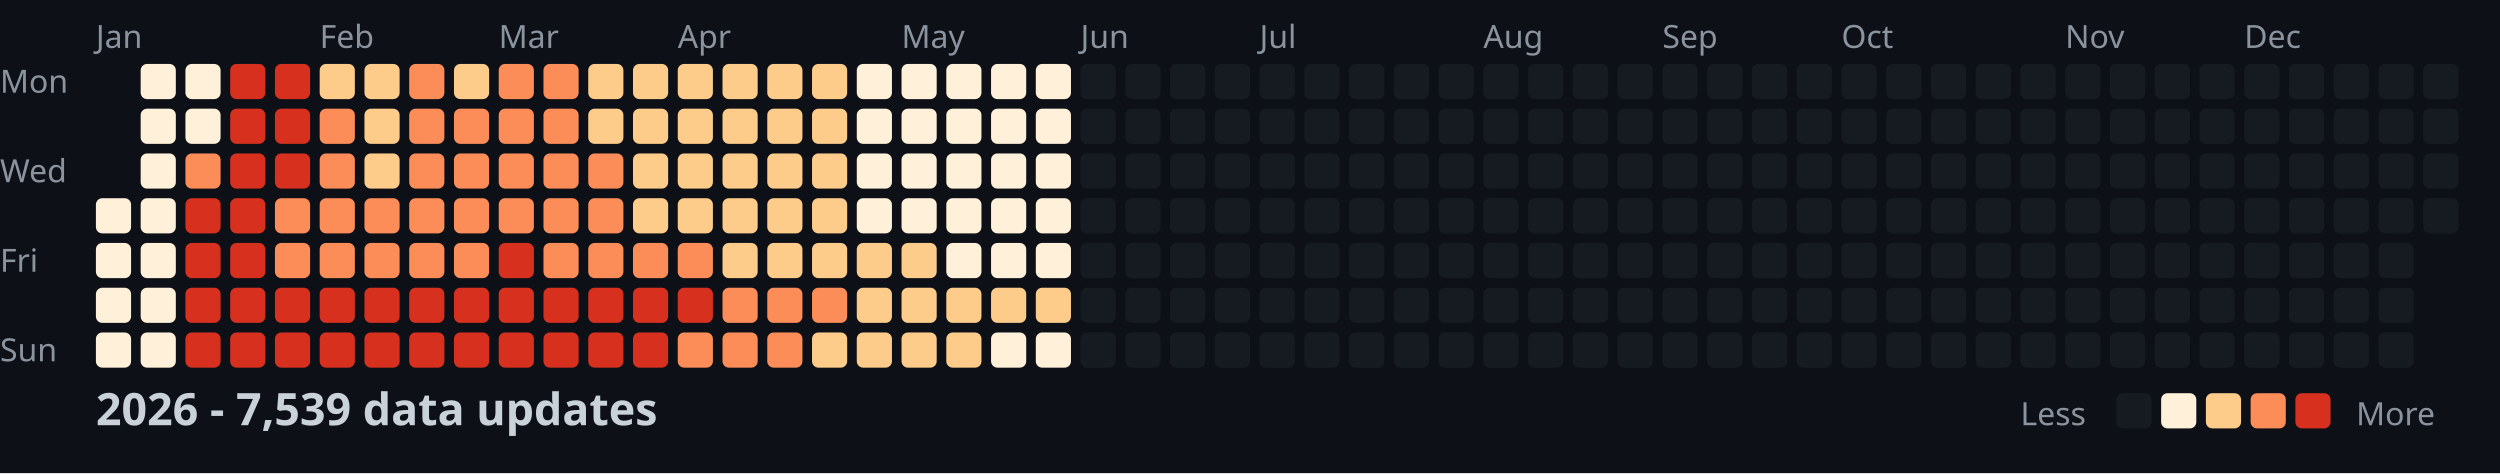
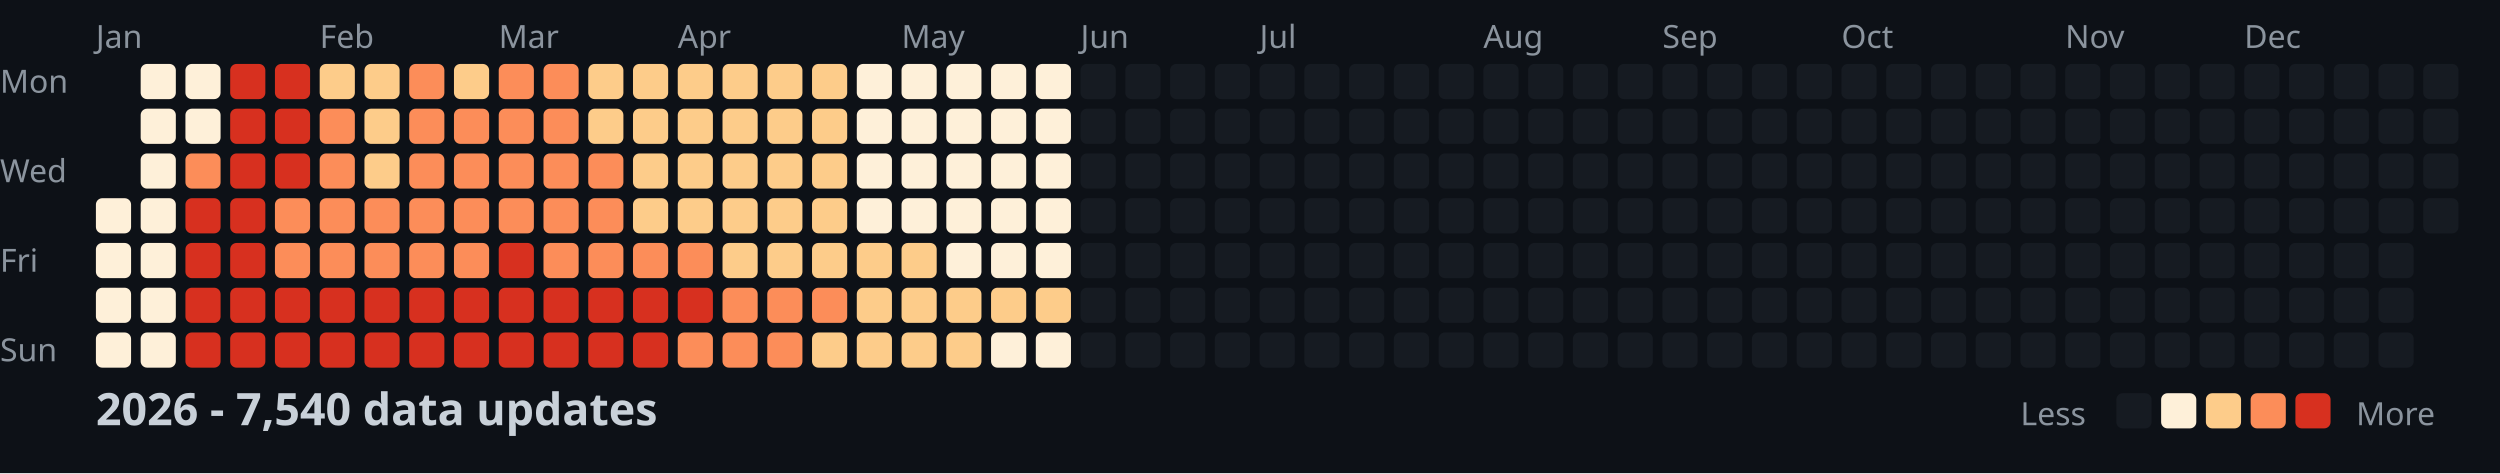
<svg xmlns="http://www.w3.org/2000/svg" width="782" height="148">
  <style>
    .month { font: 10px sans-serif; fill: #8b949e; }
    .day { font: 10px sans-serif; fill: #8b949e; }
    .title { font: bold 14px sans-serif; fill: #c9d1d9; }
    .legend { font: 10px sans-serif; fill: #8b949e; }
  </style>
  <rect width="100%" height="100%" fill="#0d1117" />
  <text x="0" y="29" class="day">Mon</text>
  <text x="0" y="57" class="day">Wed</text>
  <text x="0" y="85" class="day">Fri</text>
  <text x="0" y="113" class="day">Sun</text>
  <text x="30" y="15" class="month">Jan</text>
  <text x="100" y="15" class="month">Feb</text>
  <text x="156" y="15" class="month">Mar</text>
  <text x="212" y="15" class="month">Apr</text>
  <text x="282" y="15" class="month">May</text>
  <text x="338" y="15" class="month">Jun</text>
  <text x="394" y="15" class="month">Jul</text>
  <text x="464" y="15" class="month">Aug</text>
  <text x="520" y="15" class="month">Sep</text>
  <text x="576" y="15" class="month">Oct</text>
  <text x="646" y="15" class="month">Nov</text>
  <text x="702" y="15" class="month">Dec</text>
  <rect x="30" y="62" width="11" height="11" fill="#fef0d9" rx="2" />
  <rect x="30" y="76" width="11" height="11" fill="#fef0d9" rx="2" />
  <rect x="30" y="90" width="11" height="11" fill="#fef0d9" rx="2" />
  <rect x="30" y="104" width="11" height="11" fill="#fef0d9" rx="2" />
  <rect x="44" y="20" width="11" height="11" fill="#fef0d9" rx="2" />
  <rect x="44" y="34" width="11" height="11" fill="#fef0d9" rx="2" />
  <rect x="44" y="48" width="11" height="11" fill="#fef0d9" rx="2" />
  <rect x="44" y="62" width="11" height="11" fill="#fef0d9" rx="2" />
  <rect x="44" y="76" width="11" height="11" fill="#fef0d9" rx="2" />
  <rect x="44" y="90" width="11" height="11" fill="#fef0d9" rx="2" />
  <rect x="44" y="104" width="11" height="11" fill="#fef0d9" rx="2" />
  <rect x="58" y="20" width="11" height="11" fill="#fef0d9" rx="2" />
  <rect x="58" y="34" width="11" height="11" fill="#fef0d9" rx="2" />
  <rect x="58" y="48" width="11" height="11" fill="#fc8d59" rx="2" />
  <rect x="58" y="62" width="11" height="11" fill="#d7301f" rx="2" />
  <rect x="58" y="76" width="11" height="11" fill="#d7301f" rx="2" />
  <rect x="58" y="90" width="11" height="11" fill="#d7301f" rx="2" />
  <rect x="58" y="104" width="11" height="11" fill="#d7301f" rx="2" />
  <rect x="72" y="20" width="11" height="11" fill="#d7301f" rx="2" />
  <rect x="72" y="34" width="11" height="11" fill="#d7301f" rx="2" />
  <rect x="72" y="48" width="11" height="11" fill="#d7301f" rx="2" />
  <rect x="72" y="62" width="11" height="11" fill="#d7301f" rx="2" />
  <rect x="72" y="76" width="11" height="11" fill="#d7301f" rx="2" />
  <rect x="72" y="90" width="11" height="11" fill="#d7301f" rx="2" />
  <rect x="72" y="104" width="11" height="11" fill="#d7301f" rx="2" />
  <rect x="86" y="20" width="11" height="11" fill="#d7301f" rx="2" />
  <rect x="86" y="34" width="11" height="11" fill="#d7301f" rx="2" />
  <rect x="86" y="48" width="11" height="11" fill="#d7301f" rx="2" />
  <rect x="86" y="62" width="11" height="11" fill="#fc8d59" rx="2" />
  <rect x="86" y="76" width="11" height="11" fill="#fc8d59" rx="2" />
  <rect x="86" y="90" width="11" height="11" fill="#d7301f" rx="2" />
  <rect x="86" y="104" width="11" height="11" fill="#d7301f" rx="2" />
  <rect x="100" y="20" width="11" height="11" fill="#fdcc8a" rx="2" />
  <rect x="100" y="34" width="11" height="11" fill="#fc8d59" rx="2" />
  <rect x="100" y="48" width="11" height="11" fill="#fc8d59" rx="2" />
  <rect x="100" y="62" width="11" height="11" fill="#fc8d59" rx="2" />
  <rect x="100" y="76" width="11" height="11" fill="#fc8d59" rx="2" />
  <rect x="100" y="90" width="11" height="11" fill="#d7301f" rx="2" />
  <rect x="100" y="104" width="11" height="11" fill="#d7301f" rx="2" />
  <rect x="114" y="20" width="11" height="11" fill="#fdcc8a" rx="2" />
  <rect x="114" y="34" width="11" height="11" fill="#fdcc8a" rx="2" />
  <rect x="114" y="48" width="11" height="11" fill="#fdcc8a" rx="2" />
  <rect x="114" y="62" width="11" height="11" fill="#fc8d59" rx="2" />
  <rect x="114" y="76" width="11" height="11" fill="#fc8d59" rx="2" />
  <rect x="114" y="90" width="11" height="11" fill="#d7301f" rx="2" />
  <rect x="114" y="104" width="11" height="11" fill="#d7301f" rx="2" />
  <rect x="128" y="20" width="11" height="11" fill="#fc8d59" rx="2" />
  <rect x="128" y="34" width="11" height="11" fill="#fc8d59" rx="2" />
  <rect x="128" y="48" width="11" height="11" fill="#fc8d59" rx="2" />
  <rect x="128" y="62" width="11" height="11" fill="#fc8d59" rx="2" />
  <rect x="128" y="76" width="11" height="11" fill="#fc8d59" rx="2" />
  <rect x="128" y="90" width="11" height="11" fill="#d7301f" rx="2" />
  <rect x="128" y="104" width="11" height="11" fill="#d7301f" rx="2" />
  <rect x="142" y="20" width="11" height="11" fill="#fdcc8a" rx="2" />
  <rect x="142" y="34" width="11" height="11" fill="#fc8d59" rx="2" />
  <rect x="142" y="48" width="11" height="11" fill="#fc8d59" rx="2" />
  <rect x="142" y="62" width="11" height="11" fill="#fc8d59" rx="2" />
  <rect x="142" y="76" width="11" height="11" fill="#fc8d59" rx="2" />
  <rect x="142" y="90" width="11" height="11" fill="#d7301f" rx="2" />
  <rect x="142" y="104" width="11" height="11" fill="#d7301f" rx="2" />
  <rect x="156" y="20" width="11" height="11" fill="#fc8d59" rx="2" />
  <rect x="156" y="34" width="11" height="11" fill="#fc8d59" rx="2" />
  <rect x="156" y="48" width="11" height="11" fill="#fc8d59" rx="2" />
  <rect x="156" y="62" width="11" height="11" fill="#fc8d59" rx="2" />
  <rect x="156" y="76" width="11" height="11" fill="#d7301f" rx="2" />
  <rect x="156" y="90" width="11" height="11" fill="#d7301f" rx="2" />
  <rect x="156" y="104" width="11" height="11" fill="#d7301f" rx="2" />
  <rect x="170" y="20" width="11" height="11" fill="#fc8d59" rx="2" />
  <rect x="170" y="34" width="11" height="11" fill="#fc8d59" rx="2" />
  <rect x="170" y="48" width="11" height="11" fill="#fc8d59" rx="2" />
  <rect x="170" y="62" width="11" height="11" fill="#fc8d59" rx="2" />
  <rect x="170" y="76" width="11" height="11" fill="#fc8d59" rx="2" />
  <rect x="170" y="90" width="11" height="11" fill="#d7301f" rx="2" />
  <rect x="170" y="104" width="11" height="11" fill="#d7301f" rx="2" />
  <rect x="184" y="20" width="11" height="11" fill="#fdcc8a" rx="2" />
  <rect x="184" y="34" width="11" height="11" fill="#fdcc8a" rx="2" />
  <rect x="184" y="48" width="11" height="11" fill="#fc8d59" rx="2" />
  <rect x="184" y="62" width="11" height="11" fill="#fc8d59" rx="2" />
  <rect x="184" y="76" width="11" height="11" fill="#fc8d59" rx="2" />
  <rect x="184" y="90" width="11" height="11" fill="#d7301f" rx="2" />
  <rect x="184" y="104" width="11" height="11" fill="#d7301f" rx="2" />
  <rect x="198" y="20" width="11" height="11" fill="#fdcc8a" rx="2" />
  <rect x="198" y="34" width="11" height="11" fill="#fdcc8a" rx="2" />
  <rect x="198" y="48" width="11" height="11" fill="#fdcc8a" rx="2" />
  <rect x="198" y="62" width="11" height="11" fill="#fdcc8a" rx="2" />
  <rect x="198" y="76" width="11" height="11" fill="#fc8d59" rx="2" />
  <rect x="198" y="90" width="11" height="11" fill="#d7301f" rx="2" />
  <rect x="198" y="104" width="11" height="11" fill="#d7301f" rx="2" />
  <rect x="212" y="20" width="11" height="11" fill="#fdcc8a" rx="2" />
  <rect x="212" y="34" width="11" height="11" fill="#fdcc8a" rx="2" />
  <rect x="212" y="48" width="11" height="11" fill="#fdcc8a" rx="2" />
  <rect x="212" y="62" width="11" height="11" fill="#fdcc8a" rx="2" />
  <rect x="212" y="76" width="11" height="11" fill="#fc8d59" rx="2" />
  <rect x="212" y="90" width="11" height="11" fill="#d7301f" rx="2" />
  <rect x="212" y="104" width="11" height="11" fill="#fc8d59" rx="2" />
  <rect x="226" y="20" width="11" height="11" fill="#fdcc8a" rx="2" />
  <rect x="226" y="34" width="11" height="11" fill="#fdcc8a" rx="2" />
  <rect x="226" y="48" width="11" height="11" fill="#fdcc8a" rx="2" />
  <rect x="226" y="62" width="11" height="11" fill="#fdcc8a" rx="2" />
  <rect x="226" y="76" width="11" height="11" fill="#fdcc8a" rx="2" />
  <rect x="226" y="90" width="11" height="11" fill="#fc8d59" rx="2" />
  <rect x="226" y="104" width="11" height="11" fill="#fc8d59" rx="2" />
  <rect x="240" y="20" width="11" height="11" fill="#fdcc8a" rx="2" />
  <rect x="240" y="34" width="11" height="11" fill="#fdcc8a" rx="2" />
  <rect x="240" y="48" width="11" height="11" fill="#fdcc8a" rx="2" />
  <rect x="240" y="62" width="11" height="11" fill="#fdcc8a" rx="2" />
  <rect x="240" y="76" width="11" height="11" fill="#fdcc8a" rx="2" />
  <rect x="240" y="90" width="11" height="11" fill="#fc8d59" rx="2" />
  <rect x="240" y="104" width="11" height="11" fill="#fc8d59" rx="2" />
  <rect x="254" y="20" width="11" height="11" fill="#fdcc8a" rx="2" />
  <rect x="254" y="34" width="11" height="11" fill="#fdcc8a" rx="2" />
  <rect x="254" y="48" width="11" height="11" fill="#fdcc8a" rx="2" />
  <rect x="254" y="62" width="11" height="11" fill="#fdcc8a" rx="2" />
  <rect x="254" y="76" width="11" height="11" fill="#fdcc8a" rx="2" />
  <rect x="254" y="90" width="11" height="11" fill="#fc8d59" rx="2" />
  <rect x="254" y="104" width="11" height="11" fill="#fdcc8a" rx="2" />
  <rect x="268" y="20" width="11" height="11" fill="#fef0d9" rx="2" />
  <rect x="268" y="34" width="11" height="11" fill="#fef0d9" rx="2" />
  <rect x="268" y="48" width="11" height="11" fill="#fef0d9" rx="2" />
  <rect x="268" y="62" width="11" height="11" fill="#fef0d9" rx="2" />
  <rect x="268" y="76" width="11" height="11" fill="#fdcc8a" rx="2" />
  <rect x="268" y="90" width="11" height="11" fill="#fdcc8a" rx="2" />
  <rect x="268" y="104" width="11" height="11" fill="#fdcc8a" rx="2" />
  <rect x="282" y="20" width="11" height="11" fill="#fef0d9" rx="2" />
  <rect x="282" y="34" width="11" height="11" fill="#fef0d9" rx="2" />
  <rect x="282" y="48" width="11" height="11" fill="#fef0d9" rx="2" />
  <rect x="282" y="62" width="11" height="11" fill="#fef0d9" rx="2" />
  <rect x="282" y="76" width="11" height="11" fill="#fdcc8a" rx="2" />
  <rect x="282" y="90" width="11" height="11" fill="#fdcc8a" rx="2" />
  <rect x="282" y="104" width="11" height="11" fill="#fdcc8a" rx="2" />
  <rect x="296" y="20" width="11" height="11" fill="#fef0d9" rx="2" />
  <rect x="296" y="34" width="11" height="11" fill="#fef0d9" rx="2" />
  <rect x="296" y="48" width="11" height="11" fill="#fef0d9" rx="2" />
  <rect x="296" y="62" width="11" height="11" fill="#fef0d9" rx="2" />
  <rect x="296" y="76" width="11" height="11" fill="#fef0d9" rx="2" />
  <rect x="296" y="90" width="11" height="11" fill="#fdcc8a" rx="2" />
  <rect x="296" y="104" width="11" height="11" fill="#fdcc8a" rx="2" />
  <rect x="310" y="20" width="11" height="11" fill="#fef0d9" rx="2" />
  <rect x="310" y="34" width="11" height="11" fill="#fef0d9" rx="2" />
  <rect x="310" y="48" width="11" height="11" fill="#fef0d9" rx="2" />
  <rect x="310" y="62" width="11" height="11" fill="#fef0d9" rx="2" />
  <rect x="310" y="76" width="11" height="11" fill="#fef0d9" rx="2" />
  <rect x="310" y="90" width="11" height="11" fill="#fdcc8a" rx="2" />
  <rect x="310" y="104" width="11" height="11" fill="#fef0d9" rx="2" />
  <rect x="324" y="20" width="11" height="11" fill="#fef0d9" rx="2" />
  <rect x="324" y="34" width="11" height="11" fill="#fef0d9" rx="2" />
  <rect x="324" y="48" width="11" height="11" fill="#fef0d9" rx="2" />
  <rect x="324" y="62" width="11" height="11" fill="#fef0d9" rx="2" />
  <rect x="324" y="76" width="11" height="11" fill="#fef0d9" rx="2" />
  <rect x="324" y="90" width="11" height="11" fill="#fdcc8a" rx="2" />
  <rect x="324" y="104" width="11" height="11" fill="#fef0d9" rx="2" />
  <rect x="338" y="20" width="11" height="11" fill="#161b22" rx="2" />
  <rect x="338" y="34" width="11" height="11" fill="#161b22" rx="2" />
  <rect x="338" y="48" width="11" height="11" fill="#161b22" rx="2" />
  <rect x="338" y="62" width="11" height="11" fill="#161b22" rx="2" />
  <rect x="338" y="76" width="11" height="11" fill="#161b22" rx="2" />
  <rect x="338" y="90" width="11" height="11" fill="#161b22" rx="2" />
  <rect x="338" y="104" width="11" height="11" fill="#161b22" rx="2" />
  <rect x="352" y="20" width="11" height="11" fill="#161b22" rx="2" />
  <rect x="352" y="34" width="11" height="11" fill="#161b22" rx="2" />
  <rect x="352" y="48" width="11" height="11" fill="#161b22" rx="2" />
  <rect x="352" y="62" width="11" height="11" fill="#161b22" rx="2" />
  <rect x="352" y="76" width="11" height="11" fill="#161b22" rx="2" />
  <rect x="352" y="90" width="11" height="11" fill="#161b22" rx="2" />
  <rect x="352" y="104" width="11" height="11" fill="#161b22" rx="2" />
  <rect x="366" y="20" width="11" height="11" fill="#161b22" rx="2" />
  <rect x="366" y="34" width="11" height="11" fill="#161b22" rx="2" />
  <rect x="366" y="48" width="11" height="11" fill="#161b22" rx="2" />
  <rect x="366" y="62" width="11" height="11" fill="#161b22" rx="2" />
  <rect x="366" y="76" width="11" height="11" fill="#161b22" rx="2" />
  <rect x="366" y="90" width="11" height="11" fill="#161b22" rx="2" />
  <rect x="366" y="104" width="11" height="11" fill="#161b22" rx="2" />
  <rect x="380" y="20" width="11" height="11" fill="#161b22" rx="2" />
  <rect x="380" y="34" width="11" height="11" fill="#161b22" rx="2" />
  <rect x="380" y="48" width="11" height="11" fill="#161b22" rx="2" />
  <rect x="380" y="62" width="11" height="11" fill="#161b22" rx="2" />
  <rect x="380" y="76" width="11" height="11" fill="#161b22" rx="2" />
  <rect x="380" y="90" width="11" height="11" fill="#161b22" rx="2" />
  <rect x="380" y="104" width="11" height="11" fill="#161b22" rx="2" />
  <rect x="394" y="20" width="11" height="11" fill="#161b22" rx="2" />
  <rect x="394" y="34" width="11" height="11" fill="#161b22" rx="2" />
  <rect x="394" y="48" width="11" height="11" fill="#161b22" rx="2" />
  <rect x="394" y="62" width="11" height="11" fill="#161b22" rx="2" />
  <rect x="394" y="76" width="11" height="11" fill="#161b22" rx="2" />
  <rect x="394" y="90" width="11" height="11" fill="#161b22" rx="2" />
  <rect x="394" y="104" width="11" height="11" fill="#161b22" rx="2" />
  <rect x="408" y="20" width="11" height="11" fill="#161b22" rx="2" />
  <rect x="408" y="34" width="11" height="11" fill="#161b22" rx="2" />
  <rect x="408" y="48" width="11" height="11" fill="#161b22" rx="2" />
  <rect x="408" y="62" width="11" height="11" fill="#161b22" rx="2" />
  <rect x="408" y="76" width="11" height="11" fill="#161b22" rx="2" />
  <rect x="408" y="90" width="11" height="11" fill="#161b22" rx="2" />
  <rect x="408" y="104" width="11" height="11" fill="#161b22" rx="2" />
  <rect x="422" y="20" width="11" height="11" fill="#161b22" rx="2" />
  <rect x="422" y="34" width="11" height="11" fill="#161b22" rx="2" />
  <rect x="422" y="48" width="11" height="11" fill="#161b22" rx="2" />
  <rect x="422" y="62" width="11" height="11" fill="#161b22" rx="2" />
  <rect x="422" y="76" width="11" height="11" fill="#161b22" rx="2" />
  <rect x="422" y="90" width="11" height="11" fill="#161b22" rx="2" />
  <rect x="422" y="104" width="11" height="11" fill="#161b22" rx="2" />
  <rect x="436" y="20" width="11" height="11" fill="#161b22" rx="2" />
  <rect x="436" y="34" width="11" height="11" fill="#161b22" rx="2" />
  <rect x="436" y="48" width="11" height="11" fill="#161b22" rx="2" />
  <rect x="436" y="62" width="11" height="11" fill="#161b22" rx="2" />
  <rect x="436" y="76" width="11" height="11" fill="#161b22" rx="2" />
  <rect x="436" y="90" width="11" height="11" fill="#161b22" rx="2" />
  <rect x="436" y="104" width="11" height="11" fill="#161b22" rx="2" />
  <rect x="450" y="20" width="11" height="11" fill="#161b22" rx="2" />
  <rect x="450" y="34" width="11" height="11" fill="#161b22" rx="2" />
  <rect x="450" y="48" width="11" height="11" fill="#161b22" rx="2" />
  <rect x="450" y="62" width="11" height="11" fill="#161b22" rx="2" />
  <rect x="450" y="76" width="11" height="11" fill="#161b22" rx="2" />
  <rect x="450" y="90" width="11" height="11" fill="#161b22" rx="2" />
  <rect x="450" y="104" width="11" height="11" fill="#161b22" rx="2" />
  <rect x="464" y="20" width="11" height="11" fill="#161b22" rx="2" />
  <rect x="464" y="34" width="11" height="11" fill="#161b22" rx="2" />
  <rect x="464" y="48" width="11" height="11" fill="#161b22" rx="2" />
  <rect x="464" y="62" width="11" height="11" fill="#161b22" rx="2" />
  <rect x="464" y="76" width="11" height="11" fill="#161b22" rx="2" />
  <rect x="464" y="90" width="11" height="11" fill="#161b22" rx="2" />
  <rect x="464" y="104" width="11" height="11" fill="#161b22" rx="2" />
  <rect x="478" y="20" width="11" height="11" fill="#161b22" rx="2" />
  <rect x="478" y="34" width="11" height="11" fill="#161b22" rx="2" />
  <rect x="478" y="48" width="11" height="11" fill="#161b22" rx="2" />
  <rect x="478" y="62" width="11" height="11" fill="#161b22" rx="2" />
  <rect x="478" y="76" width="11" height="11" fill="#161b22" rx="2" />
  <rect x="478" y="90" width="11" height="11" fill="#161b22" rx="2" />
  <rect x="478" y="104" width="11" height="11" fill="#161b22" rx="2" />
  <rect x="492" y="20" width="11" height="11" fill="#161b22" rx="2" />
  <rect x="492" y="34" width="11" height="11" fill="#161b22" rx="2" />
  <rect x="492" y="48" width="11" height="11" fill="#161b22" rx="2" />
  <rect x="492" y="62" width="11" height="11" fill="#161b22" rx="2" />
  <rect x="492" y="76" width="11" height="11" fill="#161b22" rx="2" />
  <rect x="492" y="90" width="11" height="11" fill="#161b22" rx="2" />
  <rect x="492" y="104" width="11" height="11" fill="#161b22" rx="2" />
  <rect x="506" y="20" width="11" height="11" fill="#161b22" rx="2" />
  <rect x="506" y="34" width="11" height="11" fill="#161b22" rx="2" />
  <rect x="506" y="48" width="11" height="11" fill="#161b22" rx="2" />
  <rect x="506" y="62" width="11" height="11" fill="#161b22" rx="2" />
  <rect x="506" y="76" width="11" height="11" fill="#161b22" rx="2" />
  <rect x="506" y="90" width="11" height="11" fill="#161b22" rx="2" />
  <rect x="506" y="104" width="11" height="11" fill="#161b22" rx="2" />
  <rect x="520" y="20" width="11" height="11" fill="#161b22" rx="2" />
  <rect x="520" y="34" width="11" height="11" fill="#161b22" rx="2" />
  <rect x="520" y="48" width="11" height="11" fill="#161b22" rx="2" />
  <rect x="520" y="62" width="11" height="11" fill="#161b22" rx="2" />
  <rect x="520" y="76" width="11" height="11" fill="#161b22" rx="2" />
  <rect x="520" y="90" width="11" height="11" fill="#161b22" rx="2" />
  <rect x="520" y="104" width="11" height="11" fill="#161b22" rx="2" />
  <rect x="534" y="20" width="11" height="11" fill="#161b22" rx="2" />
  <rect x="534" y="34" width="11" height="11" fill="#161b22" rx="2" />
  <rect x="534" y="48" width="11" height="11" fill="#161b22" rx="2" />
  <rect x="534" y="62" width="11" height="11" fill="#161b22" rx="2" />
  <rect x="534" y="76" width="11" height="11" fill="#161b22" rx="2" />
  <rect x="534" y="90" width="11" height="11" fill="#161b22" rx="2" />
  <rect x="534" y="104" width="11" height="11" fill="#161b22" rx="2" />
  <rect x="548" y="20" width="11" height="11" fill="#161b22" rx="2" />
  <rect x="548" y="34" width="11" height="11" fill="#161b22" rx="2" />
  <rect x="548" y="48" width="11" height="11" fill="#161b22" rx="2" />
  <rect x="548" y="62" width="11" height="11" fill="#161b22" rx="2" />
  <rect x="548" y="76" width="11" height="11" fill="#161b22" rx="2" />
  <rect x="548" y="90" width="11" height="11" fill="#161b22" rx="2" />
  <rect x="548" y="104" width="11" height="11" fill="#161b22" rx="2" />
  <rect x="562" y="20" width="11" height="11" fill="#161b22" rx="2" />
  <rect x="562" y="34" width="11" height="11" fill="#161b22" rx="2" />
  <rect x="562" y="48" width="11" height="11" fill="#161b22" rx="2" />
  <rect x="562" y="62" width="11" height="11" fill="#161b22" rx="2" />
  <rect x="562" y="76" width="11" height="11" fill="#161b22" rx="2" />
  <rect x="562" y="90" width="11" height="11" fill="#161b22" rx="2" />
  <rect x="562" y="104" width="11" height="11" fill="#161b22" rx="2" />
  <rect x="576" y="20" width="11" height="11" fill="#161b22" rx="2" />
  <rect x="576" y="34" width="11" height="11" fill="#161b22" rx="2" />
  <rect x="576" y="48" width="11" height="11" fill="#161b22" rx="2" />
  <rect x="576" y="62" width="11" height="11" fill="#161b22" rx="2" />
  <rect x="576" y="76" width="11" height="11" fill="#161b22" rx="2" />
  <rect x="576" y="90" width="11" height="11" fill="#161b22" rx="2" />
  <rect x="576" y="104" width="11" height="11" fill="#161b22" rx="2" />
  <rect x="590" y="20" width="11" height="11" fill="#161b22" rx="2" />
  <rect x="590" y="34" width="11" height="11" fill="#161b22" rx="2" />
  <rect x="590" y="48" width="11" height="11" fill="#161b22" rx="2" />
  <rect x="590" y="62" width="11" height="11" fill="#161b22" rx="2" />
  <rect x="590" y="76" width="11" height="11" fill="#161b22" rx="2" />
  <rect x="590" y="90" width="11" height="11" fill="#161b22" rx="2" />
  <rect x="590" y="104" width="11" height="11" fill="#161b22" rx="2" />
  <rect x="604" y="20" width="11" height="11" fill="#161b22" rx="2" />
  <rect x="604" y="34" width="11" height="11" fill="#161b22" rx="2" />
  <rect x="604" y="48" width="11" height="11" fill="#161b22" rx="2" />
  <rect x="604" y="62" width="11" height="11" fill="#161b22" rx="2" />
  <rect x="604" y="76" width="11" height="11" fill="#161b22" rx="2" />
  <rect x="604" y="90" width="11" height="11" fill="#161b22" rx="2" />
  <rect x="604" y="104" width="11" height="11" fill="#161b22" rx="2" />
  <rect x="618" y="20" width="11" height="11" fill="#161b22" rx="2" />
  <rect x="618" y="34" width="11" height="11" fill="#161b22" rx="2" />
  <rect x="618" y="48" width="11" height="11" fill="#161b22" rx="2" />
  <rect x="618" y="62" width="11" height="11" fill="#161b22" rx="2" />
  <rect x="618" y="76" width="11" height="11" fill="#161b22" rx="2" />
  <rect x="618" y="90" width="11" height="11" fill="#161b22" rx="2" />
  <rect x="618" y="104" width="11" height="11" fill="#161b22" rx="2" />
  <rect x="632" y="20" width="11" height="11" fill="#161b22" rx="2" />
  <rect x="632" y="34" width="11" height="11" fill="#161b22" rx="2" />
  <rect x="632" y="48" width="11" height="11" fill="#161b22" rx="2" />
  <rect x="632" y="62" width="11" height="11" fill="#161b22" rx="2" />
  <rect x="632" y="76" width="11" height="11" fill="#161b22" rx="2" />
  <rect x="632" y="90" width="11" height="11" fill="#161b22" rx="2" />
  <rect x="632" y="104" width="11" height="11" fill="#161b22" rx="2" />
  <rect x="646" y="20" width="11" height="11" fill="#161b22" rx="2" />
  <rect x="646" y="34" width="11" height="11" fill="#161b22" rx="2" />
  <rect x="646" y="48" width="11" height="11" fill="#161b22" rx="2" />
  <rect x="646" y="62" width="11" height="11" fill="#161b22" rx="2" />
  <rect x="646" y="76" width="11" height="11" fill="#161b22" rx="2" />
  <rect x="646" y="90" width="11" height="11" fill="#161b22" rx="2" />
  <rect x="646" y="104" width="11" height="11" fill="#161b22" rx="2" />
  <rect x="660" y="20" width="11" height="11" fill="#161b22" rx="2" />
  <rect x="660" y="34" width="11" height="11" fill="#161b22" rx="2" />
  <rect x="660" y="48" width="11" height="11" fill="#161b22" rx="2" />
  <rect x="660" y="62" width="11" height="11" fill="#161b22" rx="2" />
  <rect x="660" y="76" width="11" height="11" fill="#161b22" rx="2" />
  <rect x="660" y="90" width="11" height="11" fill="#161b22" rx="2" />
  <rect x="660" y="104" width="11" height="11" fill="#161b22" rx="2" />
  <rect x="674" y="20" width="11" height="11" fill="#161b22" rx="2" />
  <rect x="674" y="34" width="11" height="11" fill="#161b22" rx="2" />
  <rect x="674" y="48" width="11" height="11" fill="#161b22" rx="2" />
  <rect x="674" y="62" width="11" height="11" fill="#161b22" rx="2" />
  <rect x="674" y="76" width="11" height="11" fill="#161b22" rx="2" />
  <rect x="674" y="90" width="11" height="11" fill="#161b22" rx="2" />
  <rect x="674" y="104" width="11" height="11" fill="#161b22" rx="2" />
  <rect x="688" y="20" width="11" height="11" fill="#161b22" rx="2" />
  <rect x="688" y="34" width="11" height="11" fill="#161b22" rx="2" />
  <rect x="688" y="48" width="11" height="11" fill="#161b22" rx="2" />
  <rect x="688" y="62" width="11" height="11" fill="#161b22" rx="2" />
  <rect x="688" y="76" width="11" height="11" fill="#161b22" rx="2" />
  <rect x="688" y="90" width="11" height="11" fill="#161b22" rx="2" />
  <rect x="688" y="104" width="11" height="11" fill="#161b22" rx="2" />
  <rect x="702" y="20" width="11" height="11" fill="#161b22" rx="2" />
  <rect x="702" y="34" width="11" height="11" fill="#161b22" rx="2" />
  <rect x="702" y="48" width="11" height="11" fill="#161b22" rx="2" />
  <rect x="702" y="62" width="11" height="11" fill="#161b22" rx="2" />
  <rect x="702" y="76" width="11" height="11" fill="#161b22" rx="2" />
  <rect x="702" y="90" width="11" height="11" fill="#161b22" rx="2" />
  <rect x="702" y="104" width="11" height="11" fill="#161b22" rx="2" />
  <rect x="716" y="20" width="11" height="11" fill="#161b22" rx="2" />
  <rect x="716" y="34" width="11" height="11" fill="#161b22" rx="2" />
  <rect x="716" y="48" width="11" height="11" fill="#161b22" rx="2" />
  <rect x="716" y="62" width="11" height="11" fill="#161b22" rx="2" />
  <rect x="716" y="76" width="11" height="11" fill="#161b22" rx="2" />
  <rect x="716" y="90" width="11" height="11" fill="#161b22" rx="2" />
  <rect x="716" y="104" width="11" height="11" fill="#161b22" rx="2" />
  <rect x="730" y="20" width="11" height="11" fill="#161b22" rx="2" />
  <rect x="730" y="34" width="11" height="11" fill="#161b22" rx="2" />
  <rect x="730" y="48" width="11" height="11" fill="#161b22" rx="2" />
  <rect x="730" y="62" width="11" height="11" fill="#161b22" rx="2" />
  <rect x="730" y="76" width="11" height="11" fill="#161b22" rx="2" />
  <rect x="730" y="90" width="11" height="11" fill="#161b22" rx="2" />
  <rect x="730" y="104" width="11" height="11" fill="#161b22" rx="2" />
  <rect x="744" y="20" width="11" height="11" fill="#161b22" rx="2" />
  <rect x="744" y="34" width="11" height="11" fill="#161b22" rx="2" />
  <rect x="744" y="48" width="11" height="11" fill="#161b22" rx="2" />
  <rect x="744" y="62" width="11" height="11" fill="#161b22" rx="2" />
  <rect x="744" y="76" width="11" height="11" fill="#161b22" rx="2" />
  <rect x="744" y="90" width="11" height="11" fill="#161b22" rx="2" />
  <rect x="744" y="104" width="11" height="11" fill="#161b22" rx="2" />
  <rect x="758" y="20" width="11" height="11" fill="#161b22" rx="2" />
  <rect x="758" y="34" width="11" height="11" fill="#161b22" rx="2" />
  <rect x="758" y="48" width="11" height="11" fill="#161b22" rx="2" />
  <rect x="758" y="62" width="11" height="11" fill="#161b22" rx="2" />
-   <text x="30" y="133" class="title">2026 - 7,539 data updates</text>
+   <text x="30" y="133" class="title">2026 - 7,540 data updates</text>
  <text x="632" y="133" class="legend">Less</text>
  <rect x="662" y="123" width="11" height="11" fill="#161b22" rx="2" />
  <rect x="676" y="123" width="11" height="11" fill="#fef0d9" rx="2" />
  <rect x="690" y="123" width="11" height="11" fill="#fdcc8a" rx="2" />
  <rect x="704" y="123" width="11" height="11" fill="#fc8d59" rx="2" />
  <rect x="718" y="123" width="11" height="11" fill="#d7301f" rx="2" />
  <text x="737" y="133" class="legend">More</text>
</svg>
